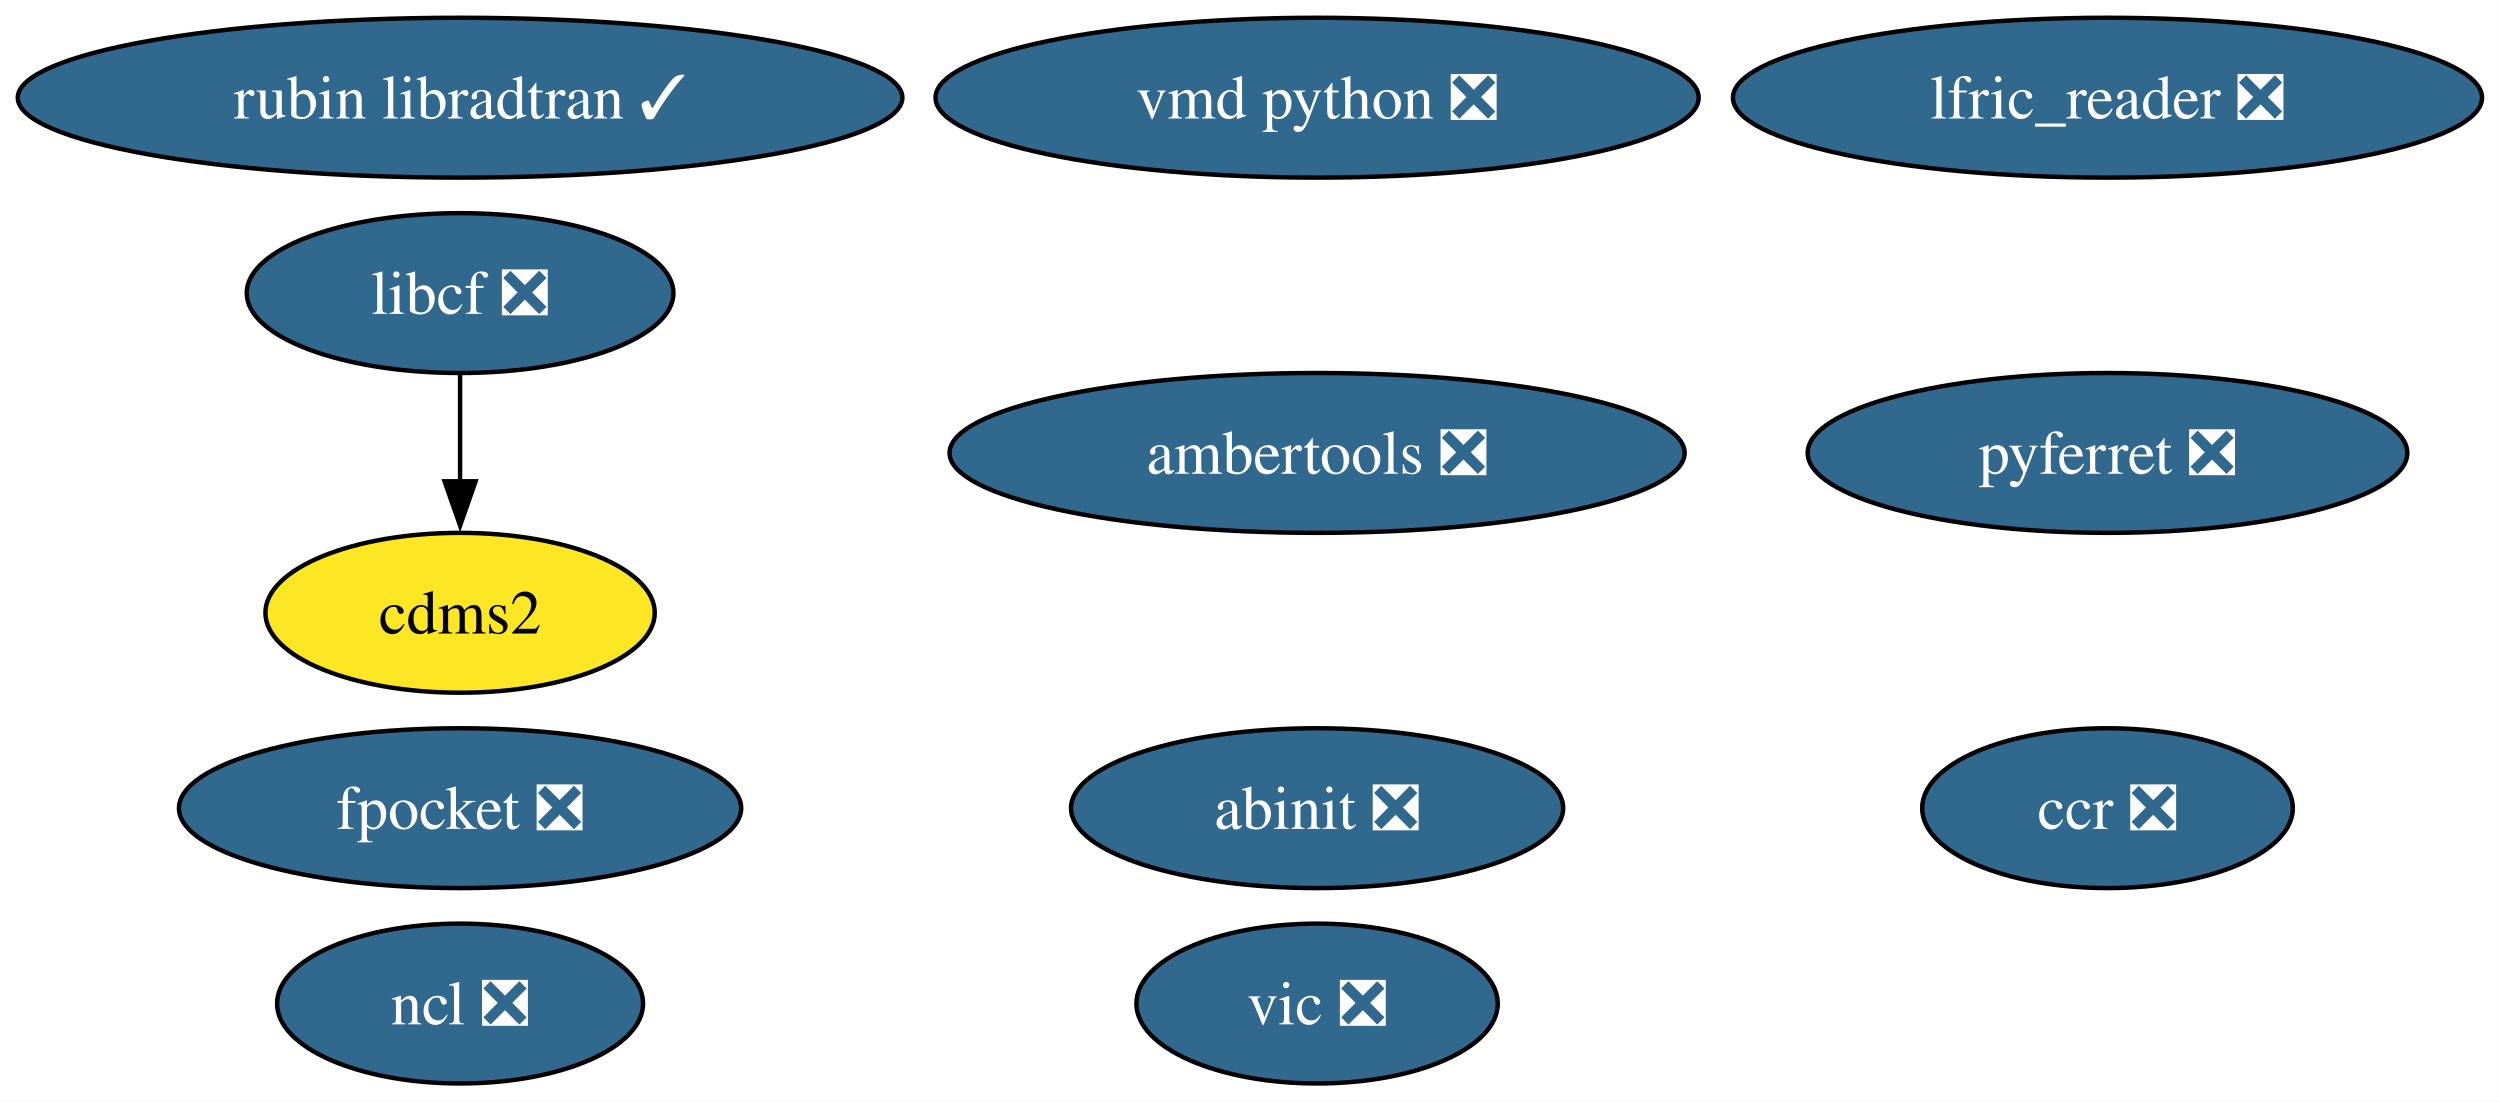
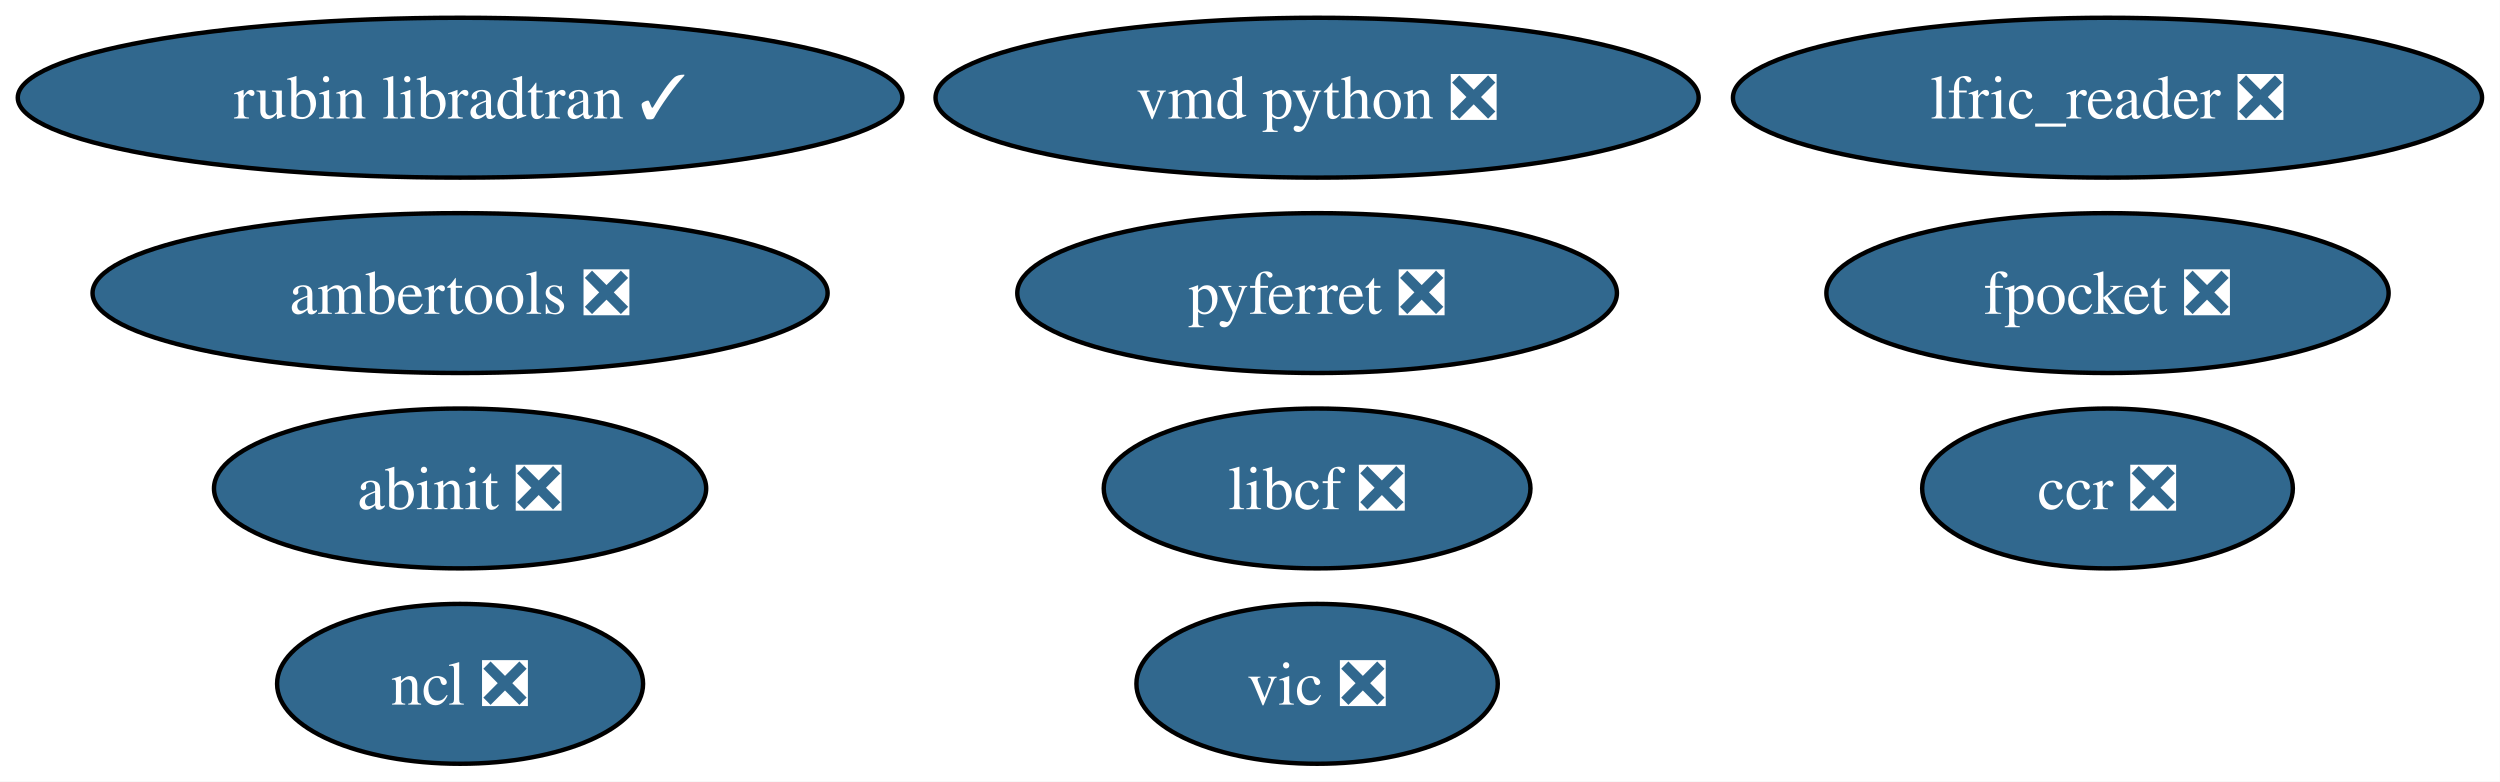
- <svg xmlns="http://www.w3.org/2000/svg" xmlns:xlink="http://www.w3.org/1999/xlink" width="563pt" height="248pt" viewBox="0.00 0.00 563.00 248.00">
-   <g id="graph0" class="graph" transform="scale(1 1) rotate(0) translate(4 244)">
-     <polygon fill="white" stroke="none" points="-4,4 -4,-244 558.96,-244 558.96,4 -4,4" />
+ <svg xmlns="http://www.w3.org/2000/svg" xmlns:xlink="http://www.w3.org/1999/xlink" width="563pt" height="176pt" viewBox="0.00 0.00 563.00 176.00">
+   <g id="graph0" class="graph" transform="scale(1 1) rotate(0) translate(4 172)">
+     <polygon fill="white" stroke="none" points="-4,4 -4,-172 558.96,-172 558.96,4 -4,4" />
    <g id="node1" class="node">
      <g id="a_node1">
-         <a xlink:href="https://github.com/conda-forge/cdms2-feedstock" xlink:title="cdms2">
-           <ellipse fill="#fde725" stroke="black" cx="99.61" cy="-106" rx="43.84" ry="18" />
-           <text xml:space="preserve" text-anchor="middle" x="99.61" y="-101.33" font-family="Times,serif" font-size="14.00">cdms2</text>
+         <a xlink:href="https://github.com/conda-forge/libcf-feedstock/pull/55" xlink:title="libcf ❎">
+           <ellipse fill="#31688e" stroke="black" cx="292.61" cy="-62" rx="48.05" ry="18" />
+           <text xml:space="preserve" text-anchor="middle" x="292.61" y="-57.33" font-family="Times,serif" font-size="14.00" fill="white">libcf ❎</text>
        </a>
      </g>
    </g>
    <g id="node2" class="node">
      <g id="a_node2">
-         <a xlink:href="https://github.com/conda-forge/libcf-feedstock/pull/55" xlink:title="libcf ❎">
-           <ellipse fill="#31688e" stroke="black" cx="99.61" cy="-178" rx="48.05" ry="18" />
-           <text xml:space="preserve" text-anchor="middle" x="99.61" y="-173.32" font-family="Times,serif" font-size="14.00" fill="white">libcf ❎</text>
-         </a>
-       </g>
-     </g>
-     <g id="edge1" class="edge">
-       <path fill="none" stroke="black" d="M99.61,-159.7C99.61,-152.41 99.61,-143.73 99.61,-135.54" />
-       <polygon fill="black" stroke="black" points="103.11,-135.62 99.61,-125.62 96.11,-135.62 103.11,-135.62" />
-     </g>
-     <g id="node3" class="node">
-       <g id="a_node3">
        <a xlink:href="https://github.com/conda-forge/ncl-feedstock/pull/165" xlink:title="ncl ❎">
          <ellipse fill="#31688e" stroke="black" cx="99.61" cy="-18" rx="41.21" ry="18" />
          <text xml:space="preserve" text-anchor="middle" x="99.61" y="-13.32" font-family="Times,serif" font-size="14.00" fill="white">ncl ❎</text>
        </a>
      </g>
    </g>
-     <g id="node4" class="node">
-       <g id="a_node4">
+     <g id="node3" class="node">
+       <g id="a_node3">
        <a xlink:href="https://github.com/conda-forge/pyferret-feedstock/pull/115" xlink:title="pyferret ❎">
-           <ellipse fill="#31688e" stroke="black" cx="470.61" cy="-142" rx="67.52" ry="18" />
-           <text xml:space="preserve" text-anchor="middle" x="470.61" y="-137.32" font-family="Times,serif" font-size="14.00" fill="white">pyferret ❎</text>
+           <ellipse fill="#31688e" stroke="black" cx="292.61" cy="-106" rx="67.52" ry="18" />
+           <text xml:space="preserve" text-anchor="middle" x="292.61" y="-101.33" font-family="Times,serif" font-size="14.00" fill="white">pyferret ❎</text>
        </a>
      </g>
    </g>
-     <g id="node5" class="node">
-       <g id="a_node5">
+     <g id="node4" class="node">
+       <g id="a_node4">
        <a xlink:href="https://github.com/conda-forge/vic-feedstock/pull/24" xlink:title="vic ❎">
          <ellipse fill="#31688e" stroke="black" cx="292.61" cy="-18" rx="40.69" ry="18" />
          <text xml:space="preserve" text-anchor="middle" x="292.61" y="-13.32" font-family="Times,serif" font-size="14.00" fill="white">vic ❎</text>
        </a>
      </g>
    </g>
+     <g id="node5" class="node">
+       <g id="a_node5">
+         <a xlink:href="https://github.com/conda-forge/vmd-python-feedstock/pull/47" xlink:title="vmd python ❎">
+           <ellipse fill="#31688e" stroke="black" cx="292.61" cy="-150" rx="85.93" ry="18" />
+           <text xml:space="preserve" text-anchor="middle" x="292.61" y="-145.32" font-family="Times,serif" font-size="14.00" fill="white">vmd python ❎</text>
+         </a>
+       </g>
+     </g>
    <g id="node6" class="node">
      <g id="a_node6">
-         <a xlink:href="https://github.com/conda-forge/vmd-python-feedstock/pull/47" xlink:title="vmd python ❎">
-           <ellipse fill="#31688e" stroke="black" cx="292.61" cy="-222" rx="85.93" ry="18" />
-           <text xml:space="preserve" text-anchor="middle" x="292.61" y="-217.32" font-family="Times,serif" font-size="14.00" fill="white">vmd python ❎</text>
+         <a xlink:href="https://github.com/conda-forge/ambertools-feedstock/pull/179" xlink:title="ambertools ❎">
+           <ellipse fill="#31688e" stroke="black" cx="99.61" cy="-106" rx="82.77" ry="18" />
+           <text xml:space="preserve" text-anchor="middle" x="99.61" y="-101.33" font-family="Times,serif" font-size="14.00" fill="white">ambertools ❎</text>
        </a>
      </g>
    </g>
    <g id="node7" class="node">
      <g id="a_node7">
-         <a xlink:href="https://github.com/conda-forge/ambertools-feedstock/pull/179" xlink:title="ambertools ❎">
-           <ellipse fill="#31688e" stroke="black" cx="292.61" cy="-142" rx="82.77" ry="18" />
-           <text xml:space="preserve" text-anchor="middle" x="292.61" y="-137.32" font-family="Times,serif" font-size="14.00" fill="white">ambertools ❎</text>
+         <a xlink:href="https://github.com/conda-forge/fpocket-feedstock/pull/39" xlink:title="fpocket ❎">
+           <ellipse fill="#31688e" stroke="black" cx="470.61" cy="-106" rx="63.31" ry="18" />
+           <text xml:space="preserve" text-anchor="middle" x="470.61" y="-101.33" font-family="Times,serif" font-size="14.00" fill="white">fpocket ❎</text>
        </a>
      </g>
    </g>
    <g id="node8" class="node">
      <g id="a_node8">
-         <a xlink:href="https://github.com/conda-forge/fpocket-feedstock/pull/39" xlink:title="fpocket ❎">
-           <ellipse fill="#31688e" stroke="black" cx="99.61" cy="-62" rx="63.31" ry="18" />
-           <text xml:space="preserve" text-anchor="middle" x="99.61" y="-57.33" font-family="Times,serif" font-size="14.00" fill="white">fpocket ❎</text>
+         <a xlink:href="https://github.com/conda-forge/abinit-feedstock/pull/71" xlink:title="abinit ❎">
+           <ellipse fill="#31688e" stroke="black" cx="99.61" cy="-62" rx="55.42" ry="18" />
+           <text xml:space="preserve" text-anchor="middle" x="99.61" y="-57.33" font-family="Times,serif" font-size="14.00" fill="white">abinit ❎</text>
        </a>
      </g>
    </g>
    <g id="node9" class="node">
      <g id="a_node9">
-         <a xlink:href="https://github.com/conda-forge/abinit-feedstock/pull/71" xlink:title="abinit ❎">
-           <ellipse fill="#31688e" stroke="black" cx="292.61" cy="-62" rx="55.42" ry="18" />
-           <text xml:space="preserve" text-anchor="middle" x="292.61" y="-57.33" font-family="Times,serif" font-size="14.00" fill="white">abinit ❎</text>
+         <a xlink:href="https://github.com/conda-forge/lfric_reader-feedstock/pull/23" xlink:title="lfric_reader ❎">
+           <ellipse fill="#31688e" stroke="black" cx="470.61" cy="-150" rx="84.35" ry="18" />
+           <text xml:space="preserve" text-anchor="middle" x="470.61" y="-145.32" font-family="Times,serif" font-size="14.00" fill="white">lfric_reader ❎</text>
        </a>
      </g>
    </g>
    <g id="node10" class="node">
      <g id="a_node10">
-         <a xlink:href="https://github.com/conda-forge/lfric_reader-feedstock/pull/23" xlink:title="lfric_reader ❎">
-           <ellipse fill="#31688e" stroke="black" cx="470.61" cy="-222" rx="84.35" ry="18" />
-           <text xml:space="preserve" text-anchor="middle" x="470.61" y="-217.32" font-family="Times,serif" font-size="14.00" fill="white">lfric_reader ❎</text>
-         </a>
-       </g>
-     </g>
-     <g id="node11" class="node">
-       <g id="a_node11">
        <a xlink:href="https://github.com/conda-forge/ccr-feedstock/pull/12" xlink:title="ccr ❎">
          <ellipse fill="#31688e" stroke="black" cx="470.61" cy="-62" rx="41.74" ry="18" />
          <text xml:space="preserve" text-anchor="middle" x="470.61" y="-57.33" font-family="Times,serif" font-size="14.00" fill="white">ccr ❎</text>
        </a>
      </g>
    </g>
-     <g id="node12" class="node">
-       <g id="a_node12">
+     <g id="node11" class="node">
+       <g id="a_node11">
        <a xlink:href="https://github.com/conda-forge/rubin-libradtran-feedstock/pull/13" xlink:title="rubin libradtran ✓">
-           <ellipse fill="#31688e" stroke="black" cx="99.61" cy="-222" rx="99.61" ry="18" />
-           <text xml:space="preserve" text-anchor="middle" x="99.61" y="-217.32" font-family="Times,serif" font-size="14.00" fill="white">rubin libradtran ✓</text>
+           <ellipse fill="#31688e" stroke="black" cx="99.61" cy="-150" rx="99.61" ry="18" />
+           <text xml:space="preserve" text-anchor="middle" x="99.61" y="-145.32" font-family="Times,serif" font-size="14.00" fill="white">rubin libradtran ✓</text>
        </a>
      </g>
    </g>
  </g>
</svg>
